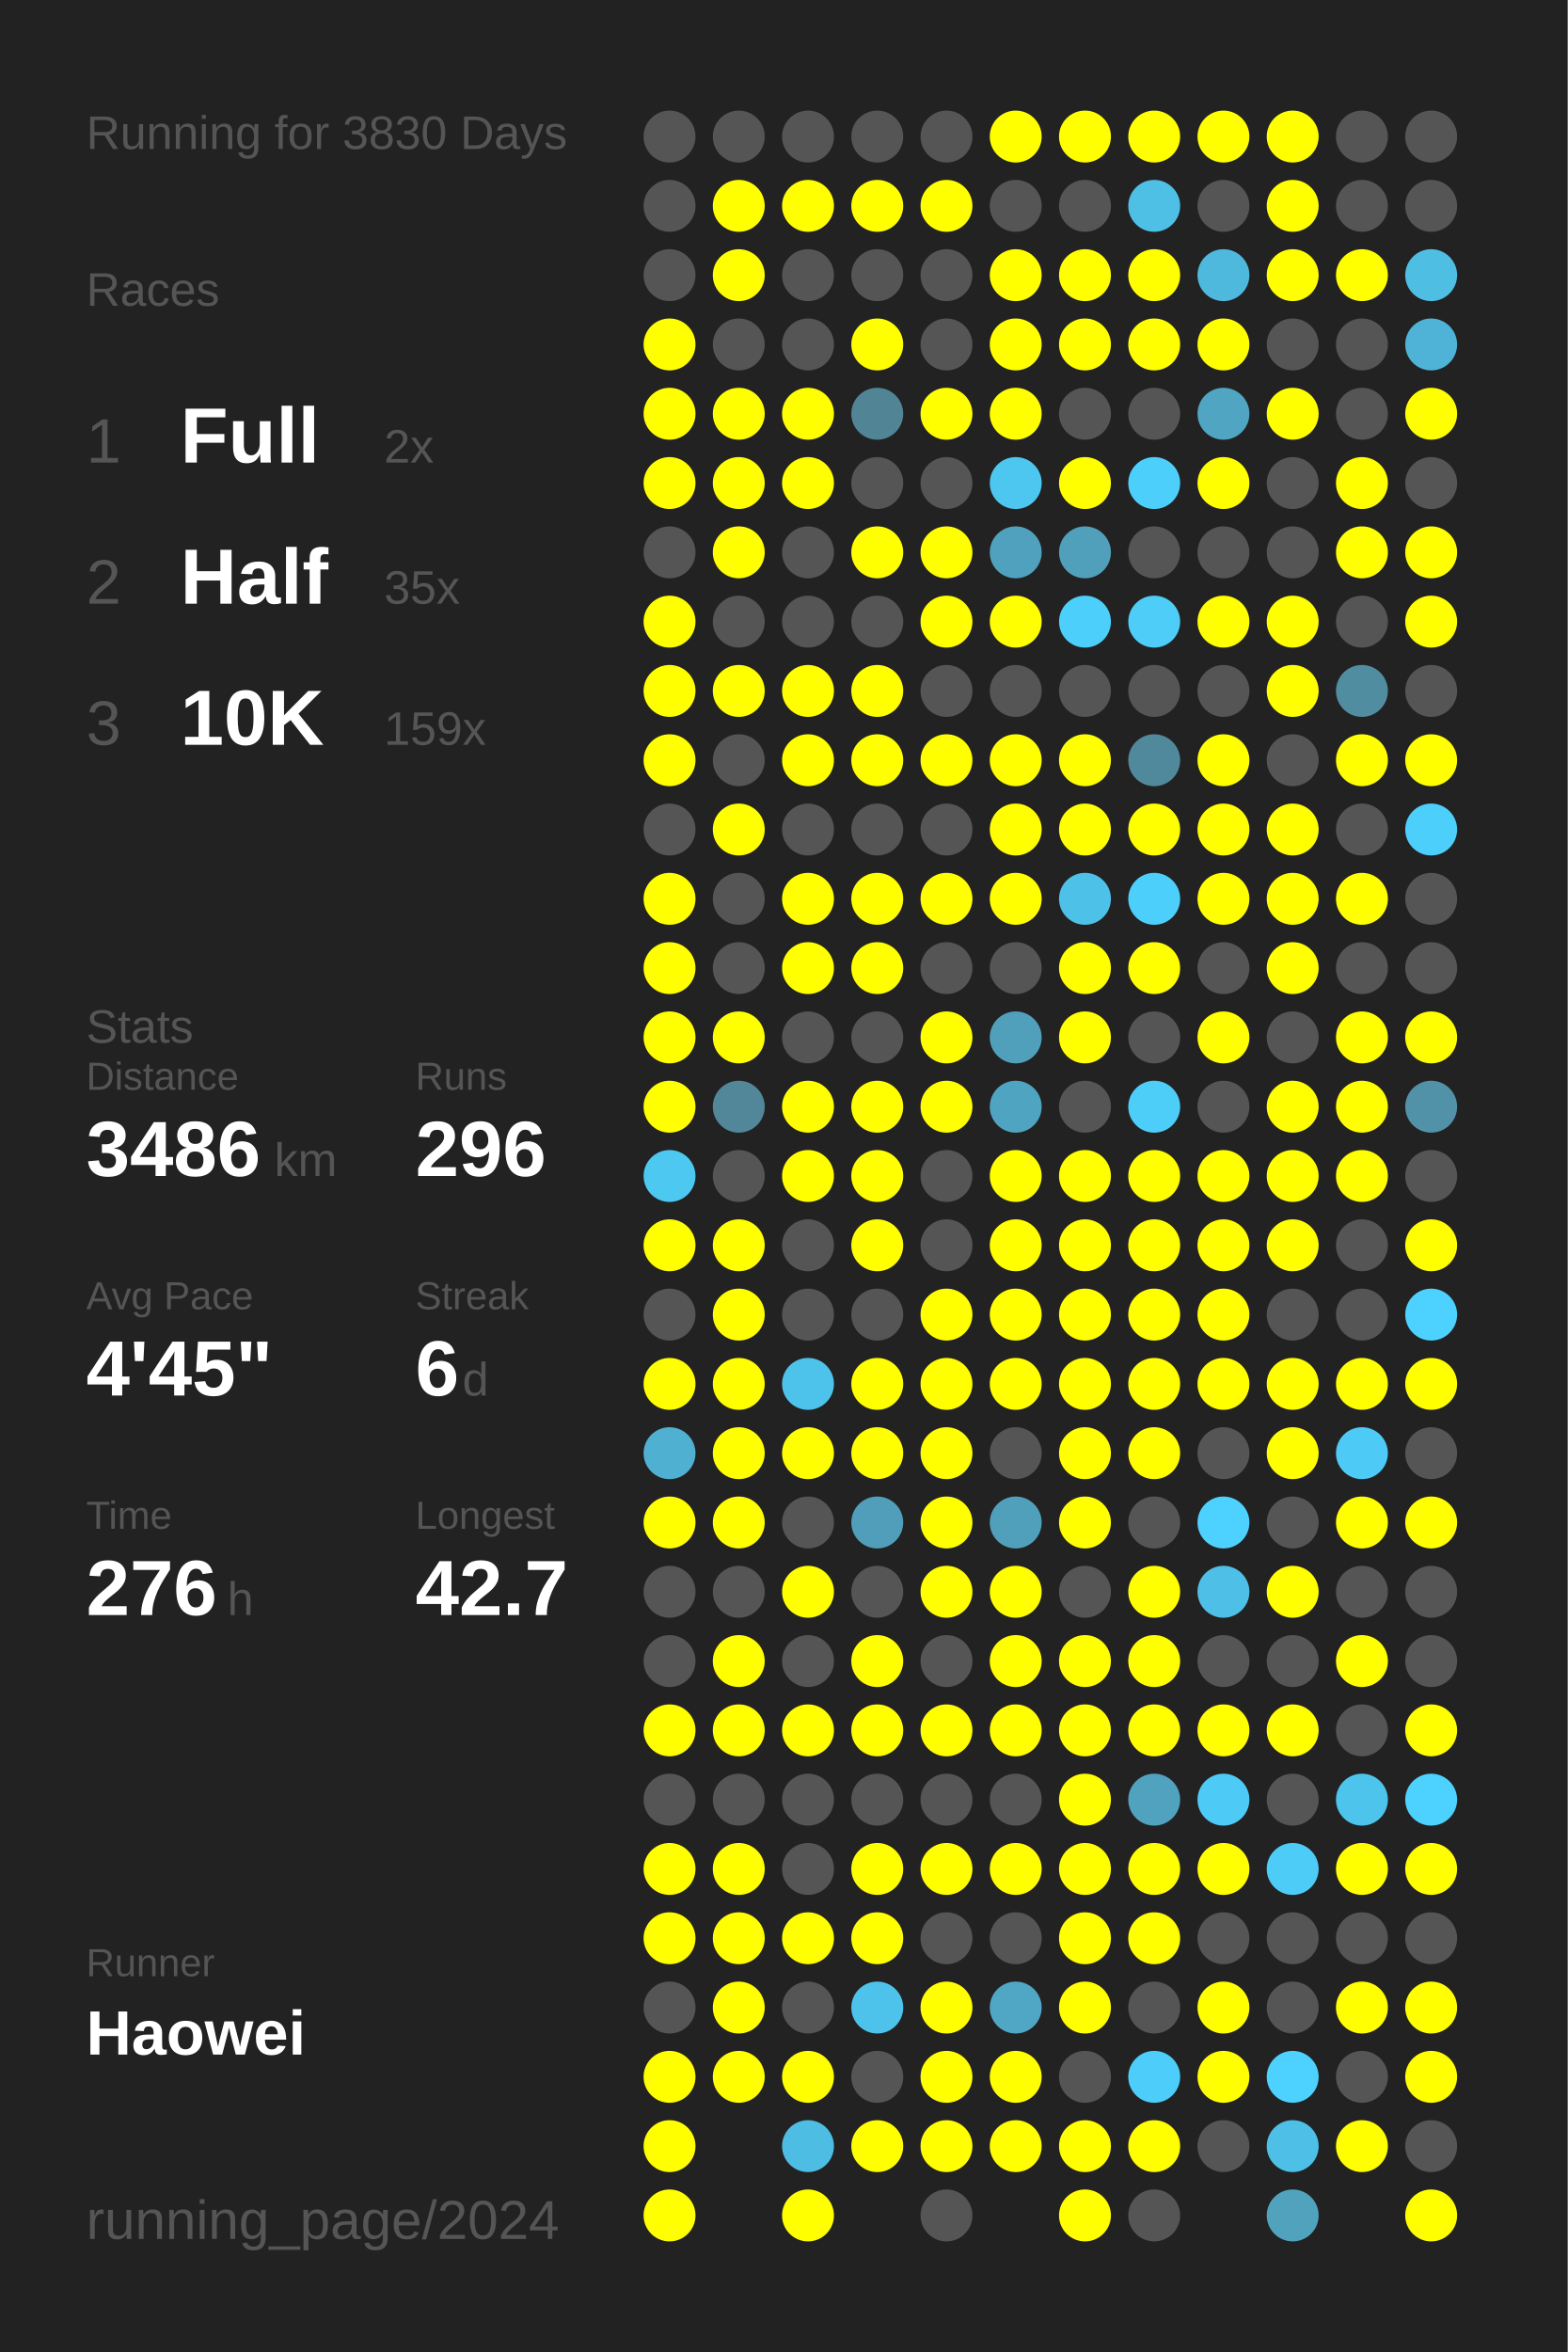
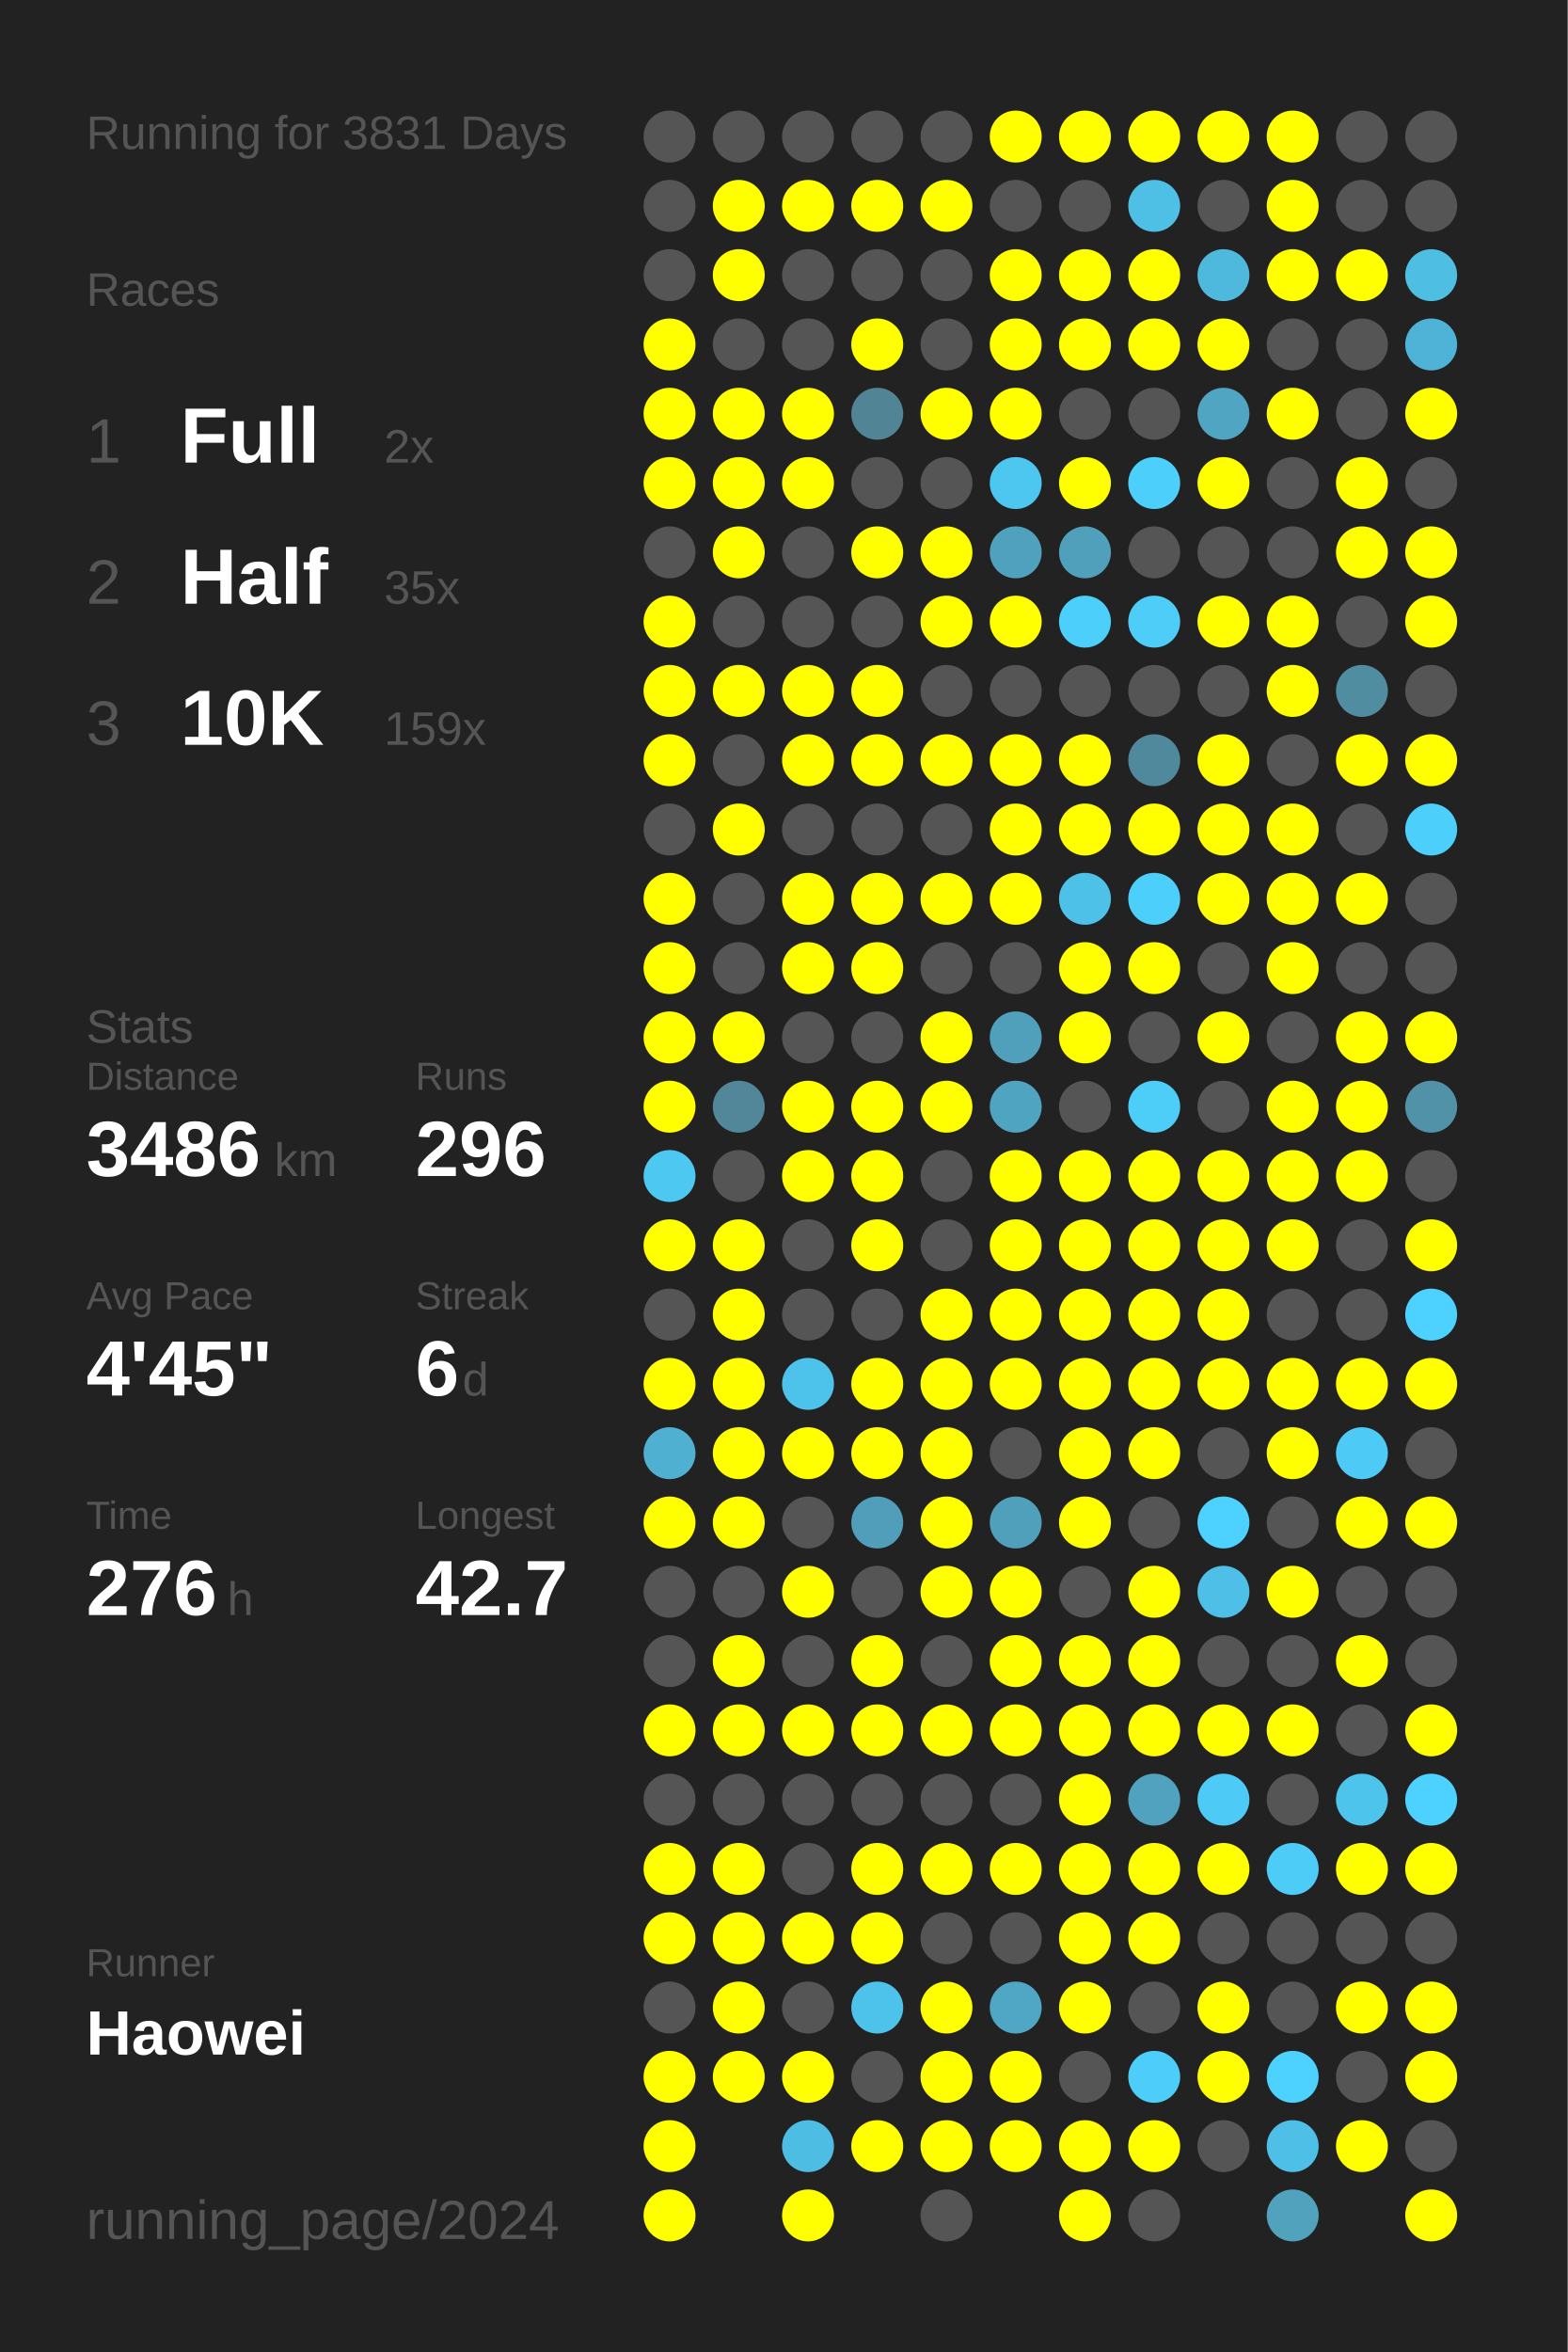
<svg xmlns="http://www.w3.org/2000/svg" baseProfile="full" height="300mm" version="1.1" viewBox="0,0,200,300" width="200mm">
  <defs />
  <rect fill="#222222" height="300" width="200" x="0" y="0" />
-   <text fill="#555555" style="font-size:6px; font-family:Arial;" x="11" y="19">Running for 3830 Days</text>
+   <text fill="#555555" style="font-size:6px; font-family:Arial;" x="11" y="19">Running for 3831 Days</text>
  <text fill="#555555" style="font-size:6px; font-family:Arial;" x="11" y="39">Races</text>
  <text fill="#555555" style="font-size:8px; font-family:Arial;" x="11" y="59">1</text>
  <text fill="#FFFFFF" style="font-size:10px; font-family:Arial; font-weight:bold;" x="23" y="59">Full</text>
  <text fill="#555555" style="font-size:6px; font-family:Arial;" x="49" y="59">2x</text>
  <text fill="#555555" style="font-size:8px; font-family:Arial;" x="11" y="77">2</text>
  <text fill="#FFFFFF" style="font-size:10px; font-family:Arial; font-weight:bold;" x="23" y="77">Half</text>
  <text fill="#555555" style="font-size:6px; font-family:Arial;" x="49" y="77">35x</text>
  <text fill="#555555" style="font-size:8px; font-family:Arial;" x="11" y="95">3</text>
  <text fill="#FFFFFF" style="font-size:10px; font-family:Arial; font-weight:bold;" x="23" y="95">10K</text>
  <text fill="#555555" style="font-size:6px; font-family:Arial;" x="49" y="95">159x</text>
  <text fill="#555555" style="font-size:6px; font-family:Arial;" x="11" y="133">Stats</text>
  <text fill="#555555" style="font-size:5px; font-family:Arial;" x="11" y="139">Distance</text>
  <text fill="#FFFFFF" style="font-size:10px; font-family:Arial; font-weight:bold;" x="11" y="150">3486</text>
  <text fill="#555555" style="font-size:6px; font-family:Arial;" x="35" y="150">km</text>
  <text fill="#555555" style="font-size:5px; font-family:Arial;" x="53" y="139">Runs</text>
  <text fill="#FFFFFF" style="font-size:10px; font-family:Arial; font-weight:bold;" x="53" y="150">296</text>
  <text fill="#555555" style="font-size:5px; font-family:Arial;" x="11" y="167">Avg Pace</text>
  <text fill="#FFFFFF" style="font-size:10px; font-family:Arial; font-weight:bold;" x="11" y="178">4'45"</text>
  <text fill="#555555" style="font-size:5px; font-family:Arial;" x="53" y="167">Streak</text>
  <text fill="#FFFFFF" style="font-size:10px; font-family:Arial; font-weight:bold;" x="53" y="178">6</text>
  <text fill="#555555" style="font-size:6px; font-family:Arial;" x="59" y="178">d</text>
  <text fill="#555555" style="font-size:5px; font-family:Arial;" x="11" y="195">Time</text>
  <text fill="#FFFFFF" style="font-size:10px; font-family:Arial; font-weight:bold;" x="11" y="206">276</text>
  <text fill="#555555" style="font-size:6px; font-family:Arial;" x="29" y="206">h</text>
  <text fill="#555555" style="font-size:5px; font-family:Arial;" x="53" y="195">Longest</text>
  <text fill="#FFFFFF" style="font-size:10px; font-family:Arial; font-weight:bold;" x="53" y="206">42.7</text>
  <text fill="#555555" style="font-size:5px; font-family:Arial;" x="11" y="252.065">Runner</text>
  <text fill="#FFFFFF" style="font-size:8px; font-family:Arial; font-weight:bold;" x="11" y="262.065">Haowei</text>
  <text fill="#555555" style="font-size:7px; font-family:Arial;" x="11" y="285.581">running_page/2024</text>
  <circle cx="85.417" cy="17.419" fill="#555555" r="3.312" />
  <circle cx="85.417" cy="26.258" fill="#555555" r="3.312" />
  <circle cx="85.417" cy="35.097" fill="#555555" r="3.312" />
  <circle cx="85.417" cy="43.935" fill="#FFFF00" r="3.312" />
  <circle cx="85.417" cy="52.774" fill="#FFFF00" r="3.312" />
  <circle cx="85.417" cy="61.613" fill="#FFFF00" r="3.312" />
  <circle cx="85.417" cy="70.452" fill="#555555" r="3.312" />
  <circle cx="85.417" cy="79.29" fill="#FFFF00" r="3.312" />
  <circle cx="85.417" cy="88.129" fill="#FFFF00" r="3.312" />
  <circle cx="85.417" cy="96.968" fill="#FFFF00" r="3.312" />
  <circle cx="85.417" cy="105.806" fill="#555555" r="3.312" />
  <circle cx="85.417" cy="114.645" fill="#FFFF00" r="3.312" />
  <circle cx="85.417" cy="123.484" fill="#FFFF00" r="3.312" />
  <circle cx="85.417" cy="132.323" fill="#FFFF00" r="3.312" />
  <circle cx="85.417" cy="141.161" fill="#FFFF00" r="3.312" />
  <circle cx="85.417" cy="150" fill="#4dc8f1" r="3.312" />
  <circle cx="85.417" cy="158.839" fill="#FFFF00" r="3.312" />
  <circle cx="85.417" cy="167.677" fill="#555555" r="3.312" />
  <circle cx="85.417" cy="176.516" fill="#FFFF00" r="3.312" />
  <circle cx="85.417" cy="185.355" fill="#4fb0d1" r="3.312" />
  <circle cx="85.417" cy="194.194" fill="#FFFF00" r="3.312" />
  <circle cx="85.417" cy="203.032" fill="#555555" r="3.312" />
  <circle cx="85.417" cy="211.871" fill="#555555" r="3.312" />
  <circle cx="85.417" cy="220.71" fill="#FFFF00" r="3.312" />
  <circle cx="85.417" cy="229.548" fill="#555555" r="3.312" />
  <circle cx="85.417" cy="238.387" fill="#FFFF00" r="3.312" />
  <circle cx="85.417" cy="247.226" fill="#FFFF00" r="3.312" />
  <circle cx="85.417" cy="256.065" fill="#555555" r="3.312" />
  <circle cx="85.417" cy="264.903" fill="#FFFF00" r="3.312" />
  <circle cx="85.417" cy="273.742" fill="#FFFF00" r="3.312" />
  <circle cx="85.417" cy="282.581" fill="#FFFF00" r="3.312" />
  <circle cx="94.25" cy="17.419" fill="#555555" r="3.312" />
  <circle cx="94.25" cy="26.258" fill="#FFFF00" r="3.312" />
  <circle cx="94.25" cy="35.097" fill="#FFFF00" r="3.312" />
  <circle cx="94.25" cy="43.935" fill="#555555" r="3.312" />
  <circle cx="94.25" cy="52.774" fill="#FFFF00" r="3.312" />
  <circle cx="94.25" cy="61.613" fill="#FFFF00" r="3.312" />
  <circle cx="94.25" cy="70.452" fill="#FFFF00" r="3.312" />
  <circle cx="94.25" cy="79.29" fill="#555555" r="3.312" />
  <circle cx="94.25" cy="88.129" fill="#FFFF00" r="3.312" />
  <circle cx="94.25" cy="96.968" fill="#555555" r="3.312" />
  <circle cx="94.25" cy="105.806" fill="#FFFF00" r="3.312" />
  <circle cx="94.25" cy="114.645" fill="#555555" r="3.312" />
  <circle cx="94.25" cy="123.484" fill="#555555" r="3.312" />
  <circle cx="94.25" cy="132.323" fill="#FFFF00" r="3.312" />
  <circle cx="94.25" cy="141.161" fill="#518799" r="3.312" />
  <circle cx="94.25" cy="150" fill="#555555" r="3.312" />
  <circle cx="94.25" cy="158.839" fill="#FFFF00" r="3.312" />
  <circle cx="94.25" cy="167.677" fill="#FFFF00" r="3.312" />
  <circle cx="94.25" cy="176.516" fill="#FFFF00" r="3.312" />
  <circle cx="94.25" cy="185.355" fill="#FFFF00" r="3.312" />
  <circle cx="94.25" cy="194.194" fill="#FFFF00" r="3.312" />
  <circle cx="94.25" cy="203.032" fill="#555555" r="3.312" />
  <circle cx="94.25" cy="211.871" fill="#FFFF00" r="3.312" />
  <circle cx="94.25" cy="220.71" fill="#FFFF00" r="3.312" />
  <circle cx="94.25" cy="229.548" fill="#555555" r="3.312" />
  <circle cx="94.25" cy="238.387" fill="#FFFF00" r="3.312" />
  <circle cx="94.25" cy="247.226" fill="#FFFF00" r="3.312" />
  <circle cx="94.25" cy="256.065" fill="#FFFF00" r="3.312" />
  <circle cx="94.25" cy="264.903" fill="#FFFF00" r="3.312" />
  <circle cx="103.083" cy="17.419" fill="#555555" r="3.312" />
  <circle cx="103.083" cy="26.258" fill="#FFFF00" r="3.312" />
  <circle cx="103.083" cy="35.097" fill="#555555" r="3.312" />
  <circle cx="103.083" cy="43.935" fill="#555555" r="3.312" />
  <circle cx="103.083" cy="52.774" fill="#FFFF00" r="3.312" />
  <circle cx="103.083" cy="61.613" fill="#FFFF00" r="3.312" />
  <circle cx="103.083" cy="70.452" fill="#555555" r="3.312" />
  <circle cx="103.083" cy="79.29" fill="#555555" r="3.312" />
  <circle cx="103.083" cy="88.129" fill="#FFFF00" r="3.312" />
  <circle cx="103.083" cy="96.968" fill="#FFFF00" r="3.312" />
  <circle cx="103.083" cy="105.806" fill="#555555" r="3.312" />
  <circle cx="103.083" cy="114.645" fill="#FFFF00" r="3.312" />
  <circle cx="103.083" cy="123.484" fill="#FFFF00" r="3.312" />
  <circle cx="103.083" cy="132.323" fill="#555555" r="3.312" />
  <circle cx="103.083" cy="141.161" fill="#FFFF00" r="3.312" />
  <circle cx="103.083" cy="150" fill="#FFFF00" r="3.312" />
  <circle cx="103.083" cy="158.839" fill="#555555" r="3.312" />
  <circle cx="103.083" cy="167.677" fill="#555555" r="3.312" />
  <circle cx="103.083" cy="176.516" fill="#4dc3eb" r="3.312" />
  <circle cx="103.083" cy="185.355" fill="#FFFF00" r="3.312" />
  <circle cx="103.083" cy="194.194" fill="#555555" r="3.312" />
  <circle cx="103.083" cy="203.032" fill="#FFFF00" r="3.312" />
  <circle cx="103.083" cy="211.871" fill="#555555" r="3.312" />
  <circle cx="103.083" cy="220.71" fill="#FFFF00" r="3.312" />
  <circle cx="103.083" cy="229.548" fill="#555555" r="3.312" />
  <circle cx="103.083" cy="238.387" fill="#555555" r="3.312" />
  <circle cx="103.083" cy="247.226" fill="#FFFF00" r="3.312" />
  <circle cx="103.083" cy="256.065" fill="#555555" r="3.312" />
  <circle cx="103.083" cy="264.903" fill="#FFFF00" r="3.312" />
  <circle cx="103.083" cy="273.742" fill="#4ebde3" r="3.312" />
  <circle cx="103.083" cy="282.581" fill="#FFFF00" r="3.312" />
  <circle cx="111.917" cy="17.419" fill="#555555" r="3.312" />
  <circle cx="111.917" cy="26.258" fill="#FFFF00" r="3.312" />
  <circle cx="111.917" cy="35.097" fill="#555555" r="3.312" />
  <circle cx="111.917" cy="43.935" fill="#FFFF00" r="3.312" />
  <circle cx="111.917" cy="52.774" fill="#518596" r="3.312" />
  <circle cx="111.917" cy="61.613" fill="#555555" r="3.312" />
  <circle cx="111.917" cy="70.452" fill="#FFFF00" r="3.312" />
  <circle cx="111.917" cy="79.29" fill="#555555" r="3.312" />
  <circle cx="111.917" cy="88.129" fill="#FFFF00" r="3.312" />
  <circle cx="111.917" cy="96.968" fill="#FFFF00" r="3.312" />
  <circle cx="111.917" cy="105.806" fill="#555555" r="3.312" />
  <circle cx="111.917" cy="114.645" fill="#FFFF00" r="3.312" />
  <circle cx="111.917" cy="123.484" fill="#FFFF00" r="3.312" />
  <circle cx="111.917" cy="132.323" fill="#555555" r="3.312" />
  <circle cx="111.917" cy="141.161" fill="#FFFF00" r="3.312" />
  <circle cx="111.917" cy="150" fill="#FFFF00" r="3.312" />
  <circle cx="111.917" cy="158.839" fill="#FFFF00" r="3.312" />
  <circle cx="111.917" cy="167.677" fill="#555555" r="3.312" />
  <circle cx="111.917" cy="176.516" fill="#FFFF00" r="3.312" />
  <circle cx="111.917" cy="185.355" fill="#FFFF00" r="3.312" />
  <circle cx="111.917" cy="194.194" fill="#509eb9" r="3.312" />
  <circle cx="111.917" cy="203.032" fill="#555555" r="3.312" />
  <circle cx="111.917" cy="211.871" fill="#FFFF00" r="3.312" />
  <circle cx="111.917" cy="220.71" fill="#FFFF00" r="3.312" />
  <circle cx="111.917" cy="229.548" fill="#555555" r="3.312" />
  <circle cx="111.917" cy="238.387" fill="#FFFF00" r="3.312" />
  <circle cx="111.917" cy="247.226" fill="#FFFF00" r="3.312" />
  <circle cx="111.917" cy="256.065" fill="#4dc3eb" r="3.312" />
  <circle cx="111.917" cy="264.903" fill="#555555" r="3.312" />
  <circle cx="111.917" cy="273.742" fill="#FFFF00" r="3.312" />
  <circle cx="120.75" cy="17.419" fill="#555555" r="3.312" />
  <circle cx="120.75" cy="26.258" fill="#FFFF00" r="3.312" />
  <circle cx="120.75" cy="35.097" fill="#555555" r="3.312" />
  <circle cx="120.75" cy="43.935" fill="#555555" r="3.312" />
  <circle cx="120.75" cy="52.774" fill="#FFFF00" r="3.312" />
  <circle cx="120.75" cy="61.613" fill="#555555" r="3.312" />
  <circle cx="120.75" cy="70.452" fill="#FFFF00" r="3.312" />
  <circle cx="120.75" cy="79.29" fill="#FFFF00" r="3.312" />
  <circle cx="120.75" cy="88.129" fill="#555555" r="3.312" />
  <circle cx="120.75" cy="96.968" fill="#FFFF00" r="3.312" />
  <circle cx="120.75" cy="105.806" fill="#555555" r="3.312" />
  <circle cx="120.75" cy="114.645" fill="#FFFF00" r="3.312" />
  <circle cx="120.75" cy="123.484" fill="#555555" r="3.312" />
  <circle cx="120.75" cy="132.323" fill="#FFFF00" r="3.312" />
  <circle cx="120.75" cy="141.161" fill="#FFFF00" r="3.312" />
  <circle cx="120.75" cy="150" fill="#555555" r="3.312" />
  <circle cx="120.75" cy="158.839" fill="#555555" r="3.312" />
  <circle cx="120.75" cy="167.677" fill="#FFFF00" r="3.312" />
  <circle cx="120.75" cy="176.516" fill="#FFFF00" r="3.312" />
  <circle cx="120.75" cy="185.355" fill="#FFFF00" r="3.312" />
  <circle cx="120.75" cy="194.194" fill="#FFFF00" r="3.312" />
  <circle cx="120.75" cy="203.032" fill="#FFFF00" r="3.312" />
  <circle cx="120.75" cy="211.871" fill="#555555" r="3.312" />
  <circle cx="120.75" cy="220.71" fill="#FFFF00" r="3.312" />
  <circle cx="120.75" cy="229.548" fill="#555555" r="3.312" />
  <circle cx="120.75" cy="238.387" fill="#FFFF00" r="3.312" />
  <circle cx="120.75" cy="247.226" fill="#555555" r="3.312" />
  <circle cx="120.75" cy="256.065" fill="#FFFF00" r="3.312" />
  <circle cx="120.75" cy="264.903" fill="#FFFF00" r="3.312" />
  <circle cx="120.75" cy="273.742" fill="#FFFF00" r="3.312" />
  <circle cx="120.75" cy="282.581" fill="#555555" r="3.312" />
  <circle cx="129.583" cy="17.419" fill="#FFFF00" r="3.312" />
  <circle cx="129.583" cy="26.258" fill="#555555" r="3.312" />
  <circle cx="129.583" cy="35.097" fill="#FFFF00" r="3.312" />
  <circle cx="129.583" cy="43.935" fill="#FFFF00" r="3.312" />
  <circle cx="129.583" cy="52.774" fill="#FFFF00" r="3.312" />
  <circle cx="129.583" cy="61.613" fill="#4dc7f0" r="3.312" />
  <circle cx="129.583" cy="70.452" fill="#50a1bd" r="3.312" />
  <circle cx="129.583" cy="79.29" fill="#FFFF00" r="3.312" />
  <circle cx="129.583" cy="88.129" fill="#555555" r="3.312" />
  <circle cx="129.583" cy="96.968" fill="#FFFF00" r="3.312" />
  <circle cx="129.583" cy="105.806" fill="#FFFF00" r="3.312" />
  <circle cx="129.583" cy="114.645" fill="#FFFF00" r="3.312" />
  <circle cx="129.583" cy="123.484" fill="#555555" r="3.312" />
  <circle cx="129.583" cy="132.323" fill="#50a0bc" r="3.312" />
  <circle cx="129.583" cy="141.161" fill="#4fa4c1" r="3.312" />
  <circle cx="129.583" cy="150" fill="#FFFF00" r="3.312" />
  <circle cx="129.583" cy="158.839" fill="#FFFF00" r="3.312" />
  <circle cx="129.583" cy="167.677" fill="#FFFF00" r="3.312" />
  <circle cx="129.583" cy="176.516" fill="#FFFF00" r="3.312" />
  <circle cx="129.583" cy="185.355" fill="#555555" r="3.312" />
  <circle cx="129.583" cy="194.194" fill="#50a0bb" r="3.312" />
  <circle cx="129.583" cy="203.032" fill="#FFFF00" r="3.312" />
  <circle cx="129.583" cy="211.871" fill="#FFFF00" r="3.312" />
  <circle cx="129.583" cy="220.71" fill="#FFFF00" r="3.312" />
  <circle cx="129.583" cy="229.548" fill="#555555" r="3.312" />
  <circle cx="129.583" cy="238.387" fill="#FFFF00" r="3.312" />
  <circle cx="129.583" cy="247.226" fill="#555555" r="3.312" />
  <circle cx="129.583" cy="256.065" fill="#4fa7c5" r="3.312" />
  <circle cx="129.583" cy="264.903" fill="#FFFF00" r="3.312" />
  <circle cx="129.583" cy="273.742" fill="#FFFF00" r="3.312" />
  <circle cx="138.417" cy="17.419" fill="#FFFF00" r="3.312" />
  <circle cx="138.417" cy="26.258" fill="#555555" r="3.312" />
  <circle cx="138.417" cy="35.097" fill="#FFFF00" r="3.312" />
  <circle cx="138.417" cy="43.935" fill="#FFFF00" r="3.312" />
  <circle cx="138.417" cy="52.774" fill="#555555" r="3.312" />
  <circle cx="138.417" cy="61.613" fill="#FFFF00" r="3.312" />
  <circle cx="138.417" cy="70.452" fill="#50a0bc" r="3.312" />
  <circle cx="138.417" cy="79.29" fill="#4dcffb" r="3.312" />
  <circle cx="138.417" cy="88.129" fill="#555555" r="3.312" />
  <circle cx="138.417" cy="96.968" fill="#FFFF00" r="3.312" />
  <circle cx="138.417" cy="105.806" fill="#FFFF00" r="3.312" />
  <circle cx="138.417" cy="114.645" fill="#4ec1e8" r="3.312" />
  <circle cx="138.417" cy="123.484" fill="#FFFF00" r="3.312" />
  <circle cx="138.417" cy="132.323" fill="#FFFF00" r="3.312" />
  <circle cx="138.417" cy="141.161" fill="#555555" r="3.312" />
  <circle cx="138.417" cy="150" fill="#FFFF00" r="3.312" />
  <circle cx="138.417" cy="158.839" fill="#FFFF00" r="3.312" />
  <circle cx="138.417" cy="167.677" fill="#FFFF00" r="3.312" />
  <circle cx="138.417" cy="176.516" fill="#FFFF00" r="3.312" />
  <circle cx="138.417" cy="185.355" fill="#FFFF00" r="3.312" />
  <circle cx="138.417" cy="194.194" fill="#FFFF00" r="3.312" />
  <circle cx="138.417" cy="203.032" fill="#555555" r="3.312" />
  <circle cx="138.417" cy="211.871" fill="#FFFF00" r="3.312" />
  <circle cx="138.417" cy="220.71" fill="#FFFF00" r="3.312" />
  <circle cx="138.417" cy="229.548" fill="#FFFF00" r="3.312" />
  <circle cx="138.417" cy="238.387" fill="#FFFF00" r="3.312" />
  <circle cx="138.417" cy="247.226" fill="#FFFF00" r="3.312" />
  <circle cx="138.417" cy="256.065" fill="#FFFF00" r="3.312" />
  <circle cx="138.417" cy="264.903" fill="#555555" r="3.312" />
  <circle cx="138.417" cy="273.742" fill="#FFFF00" r="3.312" />
  <circle cx="138.417" cy="282.581" fill="#FFFF00" r="3.312" />
  <circle cx="147.25" cy="17.419" fill="#FFFF00" r="3.312" />
  <circle cx="147.25" cy="26.258" fill="#4ebfe5" r="3.312" />
  <circle cx="147.25" cy="35.097" fill="#FFFF00" r="3.312" />
  <circle cx="147.25" cy="43.935" fill="#FFFF00" r="3.312" />
  <circle cx="147.25" cy="52.774" fill="#555555" r="3.312" />
  <circle cx="147.25" cy="61.613" fill="#4dcffb" r="3.312" />
  <circle cx="147.25" cy="70.452" fill="#555555" r="3.312" />
  <circle cx="147.25" cy="79.29" fill="#4dcdf8" r="3.312" />
  <circle cx="147.25" cy="88.129" fill="#555555" r="3.312" />
  <circle cx="147.25" cy="96.968" fill="#51899c" r="3.312" />
  <circle cx="147.25" cy="105.806" fill="#FFFF00" r="3.312" />
  <circle cx="147.25" cy="114.645" fill="#4dcffb" r="3.312" />
  <circle cx="147.25" cy="123.484" fill="#FFFF00" r="3.312" />
  <circle cx="147.25" cy="132.323" fill="#555555" r="3.312" />
  <circle cx="147.25" cy="141.161" fill="#4dcef9" r="3.312" />
  <circle cx="147.25" cy="150" fill="#FFFF00" r="3.312" />
  <circle cx="147.25" cy="158.839" fill="#FFFF00" r="3.312" />
  <circle cx="147.25" cy="167.677" fill="#FFFF00" r="3.312" />
  <circle cx="147.25" cy="176.516" fill="#FFFF00" r="3.312" />
  <circle cx="147.25" cy="185.355" fill="#FFFF00" r="3.312" />
  <circle cx="147.25" cy="194.194" fill="#555555" r="3.312" />
  <circle cx="147.25" cy="203.032" fill="#FFFF00" r="3.312" />
  <circle cx="147.25" cy="211.871" fill="#FFFF00" r="3.312" />
  <circle cx="147.25" cy="220.71" fill="#FFFF00" r="3.312" />
  <circle cx="147.25" cy="229.548" fill="#50a2be" r="3.312" />
  <circle cx="147.25" cy="238.387" fill="#FFFF00" r="3.312" />
  <circle cx="147.25" cy="247.226" fill="#FFFF00" r="3.312" />
  <circle cx="147.25" cy="256.065" fill="#555555" r="3.312" />
  <circle cx="147.25" cy="264.903" fill="#4dcdf9" r="3.312" />
  <circle cx="147.25" cy="273.742" fill="#FFFF00" r="3.312" />
  <circle cx="147.25" cy="282.581" fill="#555555" r="3.312" />
  <circle cx="156.083" cy="17.419" fill="#FFFF00" r="3.312" />
  <circle cx="156.083" cy="26.258" fill="#555555" r="3.312" />
  <circle cx="156.083" cy="35.097" fill="#4eb9dd" r="3.312" />
  <circle cx="156.083" cy="43.935" fill="#FFFF00" r="3.312" />
  <circle cx="156.083" cy="52.774" fill="#4fa5c2" r="3.312" />
  <circle cx="156.083" cy="61.613" fill="#FFFF00" r="3.312" />
  <circle cx="156.083" cy="70.452" fill="#555555" r="3.312" />
  <circle cx="156.083" cy="79.29" fill="#FFFF00" r="3.312" />
  <circle cx="156.083" cy="88.129" fill="#555555" r="3.312" />
  <circle cx="156.083" cy="96.968" fill="#FFFF00" r="3.312" />
  <circle cx="156.083" cy="105.806" fill="#FFFF00" r="3.312" />
  <circle cx="156.083" cy="114.645" fill="#FFFF00" r="3.312" />
  <circle cx="156.083" cy="123.484" fill="#555555" r="3.312" />
  <circle cx="156.083" cy="132.323" fill="#FFFF00" r="3.312" />
  <circle cx="156.083" cy="141.161" fill="#555555" r="3.312" />
  <circle cx="156.083" cy="150" fill="#FFFF00" r="3.312" />
  <circle cx="156.083" cy="158.839" fill="#FFFF00" r="3.312" />
  <circle cx="156.083" cy="167.677" fill="#FFFF00" r="3.312" />
  <circle cx="156.083" cy="176.516" fill="#FFFF00" r="3.312" />
  <circle cx="156.083" cy="185.355" fill="#555555" r="3.312" />
  <circle cx="156.083" cy="194.194" fill="#4dd1fe" r="3.312" />
  <circle cx="156.083" cy="203.032" fill="#4ec0e7" r="3.312" />
  <circle cx="156.083" cy="211.871" fill="#555555" r="3.312" />
  <circle cx="156.083" cy="220.71" fill="#FFFF00" r="3.312" />
  <circle cx="156.083" cy="229.548" fill="#4dcaf5" r="3.312" />
  <circle cx="156.083" cy="238.387" fill="#FFFF00" r="3.312" />
  <circle cx="156.083" cy="247.226" fill="#555555" r="3.312" />
  <circle cx="156.083" cy="256.065" fill="#FFFF00" r="3.312" />
  <circle cx="156.083" cy="264.903" fill="#FFFF00" r="3.312" />
  <circle cx="156.083" cy="273.742" fill="#555555" r="3.312" />
  <circle cx="164.917" cy="17.419" fill="#FFFF00" r="3.312" />
  <circle cx="164.917" cy="26.258" fill="#FFFF00" r="3.312" />
  <circle cx="164.917" cy="35.097" fill="#FFFF00" r="3.312" />
  <circle cx="164.917" cy="43.935" fill="#555555" r="3.312" />
  <circle cx="164.917" cy="52.774" fill="#FFFF00" r="3.312" />
  <circle cx="164.917" cy="61.613" fill="#555555" r="3.312" />
  <circle cx="164.917" cy="70.452" fill="#555555" r="3.312" />
  <circle cx="164.917" cy="79.29" fill="#FFFF00" r="3.312" />
  <circle cx="164.917" cy="88.129" fill="#FFFF00" r="3.312" />
  <circle cx="164.917" cy="96.968" fill="#555555" r="3.312" />
  <circle cx="164.917" cy="105.806" fill="#FFFF00" r="3.312" />
  <circle cx="164.917" cy="114.645" fill="#FFFF00" r="3.312" />
  <circle cx="164.917" cy="123.484" fill="#FFFF00" r="3.312" />
  <circle cx="164.917" cy="132.323" fill="#555555" r="3.312" />
  <circle cx="164.917" cy="141.161" fill="#FFFF00" r="3.312" />
  <circle cx="164.917" cy="150" fill="#FFFF00" r="3.312" />
  <circle cx="164.917" cy="158.839" fill="#FFFF00" r="3.312" />
  <circle cx="164.917" cy="167.677" fill="#555555" r="3.312" />
  <circle cx="164.917" cy="176.516" fill="#FFFF00" r="3.312" />
  <circle cx="164.917" cy="185.355" fill="#FFFF00" r="3.312" />
  <circle cx="164.917" cy="194.194" fill="#555555" r="3.312" />
  <circle cx="164.917" cy="203.032" fill="#FFFF00" r="3.312" />
  <circle cx="164.917" cy="211.871" fill="#555555" r="3.312" />
  <circle cx="164.917" cy="220.71" fill="#FFFF00" r="3.312" />
  <circle cx="164.917" cy="229.548" fill="#555555" r="3.312" />
  <circle cx="164.917" cy="238.387" fill="#4dccf7" r="3.312" />
  <circle cx="164.917" cy="247.226" fill="#555555" r="3.312" />
  <circle cx="164.917" cy="256.065" fill="#555555" r="3.312" />
  <circle cx="164.917" cy="264.903" fill="#4dd1fe" r="3.312" />
  <circle cx="164.917" cy="273.742" fill="#4ec0e7" r="3.312" />
  <circle cx="164.917" cy="282.581" fill="#50a2bd" r="3.312" />
  <circle cx="173.75" cy="17.419" fill="#555555" r="3.312" />
  <circle cx="173.75" cy="26.258" fill="#555555" r="3.312" />
  <circle cx="173.75" cy="35.097" fill="#FFFF00" r="3.312" />
  <circle cx="173.75" cy="43.935" fill="#555555" r="3.312" />
  <circle cx="173.75" cy="52.774" fill="#555555" r="3.312" />
  <circle cx="173.75" cy="61.613" fill="#FFFF00" r="3.312" />
  <circle cx="173.75" cy="70.452" fill="#FFFF00" r="3.312" />
  <circle cx="173.75" cy="79.29" fill="#555555" r="3.312" />
  <circle cx="173.75" cy="88.129" fill="#518da1" r="3.312" />
  <circle cx="173.75" cy="96.968" fill="#FFFF00" r="3.312" />
  <circle cx="173.75" cy="105.806" fill="#555555" r="3.312" />
  <circle cx="173.75" cy="114.645" fill="#FFFF00" r="3.312" />
  <circle cx="173.75" cy="123.484" fill="#555555" r="3.312" />
  <circle cx="173.75" cy="132.323" fill="#FFFF00" r="3.312" />
  <circle cx="173.75" cy="141.161" fill="#FFFF00" r="3.312" />
  <circle cx="173.75" cy="150" fill="#FFFF00" r="3.312" />
  <circle cx="173.75" cy="158.839" fill="#555555" r="3.312" />
  <circle cx="173.75" cy="167.677" fill="#555555" r="3.312" />
  <circle cx="173.75" cy="176.516" fill="#FFFF00" r="3.312" />
  <circle cx="173.75" cy="185.355" fill="#4dcbf6" r="3.312" />
  <circle cx="173.75" cy="194.194" fill="#FFFF00" r="3.312" />
  <circle cx="173.75" cy="203.032" fill="#555555" r="3.312" />
  <circle cx="173.75" cy="211.871" fill="#FFFF00" r="3.312" />
  <circle cx="173.75" cy="220.71" fill="#555555" r="3.312" />
  <circle cx="173.75" cy="229.548" fill="#4dc4ec" r="3.312" />
  <circle cx="173.75" cy="238.387" fill="#FFFF00" r="3.312" />
  <circle cx="173.75" cy="247.226" fill="#555555" r="3.312" />
  <circle cx="173.75" cy="256.065" fill="#FFFF00" r="3.312" />
  <circle cx="173.75" cy="264.903" fill="#555555" r="3.312" />
  <circle cx="173.75" cy="273.742" fill="#FFFF00" r="3.312" />
  <circle cx="182.583" cy="17.419" fill="#555555" r="3.312" />
  <circle cx="182.583" cy="26.258" fill="#555555" r="3.312" />
  <circle cx="182.583" cy="35.097" fill="#4ebee3" r="3.312" />
  <circle cx="182.583" cy="43.935" fill="#4eb3d6" r="3.312" />
  <circle cx="182.583" cy="52.774" fill="#FFFF00" r="3.312" />
  <circle cx="182.583" cy="61.613" fill="#555555" r="3.312" />
  <circle cx="182.583" cy="70.452" fill="#FFFF00" r="3.312" />
  <circle cx="182.583" cy="79.29" fill="#FFFF00" r="3.312" />
  <circle cx="182.583" cy="88.129" fill="#555555" r="3.312" />
  <circle cx="182.583" cy="96.968" fill="#FFFF00" r="3.312" />
  <circle cx="182.583" cy="105.806" fill="#4dcffc" r="3.312" />
  <circle cx="182.583" cy="114.645" fill="#555555" r="3.312" />
  <circle cx="182.583" cy="123.484" fill="#555555" r="3.312" />
  <circle cx="182.583" cy="132.323" fill="#FFFF00" r="3.312" />
  <circle cx="182.583" cy="141.161" fill="#5192a8" r="3.312" />
  <circle cx="182.583" cy="150" fill="#555555" r="3.312" />
  <circle cx="182.583" cy="158.839" fill="#FFFF00" r="3.312" />
  <circle cx="182.583" cy="167.677" fill="#4dd1fe" r="3.312" />
  <circle cx="182.583" cy="176.516" fill="#FFFF00" r="3.312" />
  <circle cx="182.583" cy="185.355" fill="#555555" r="3.312" />
  <circle cx="182.583" cy="194.194" fill="#FFFF00" r="3.312" />
  <circle cx="182.583" cy="203.032" fill="#555555" r="3.312" />
  <circle cx="182.583" cy="211.871" fill="#555555" r="3.312" />
  <circle cx="182.583" cy="220.71" fill="#FFFF00" r="3.312" />
  <circle cx="182.583" cy="229.548" fill="#4dd1fe" r="3.312" />
  <circle cx="182.583" cy="238.387" fill="#FFFF00" r="3.312" />
  <circle cx="182.583" cy="247.226" fill="#555555" r="3.312" />
  <circle cx="182.583" cy="256.065" fill="#FFFF00" r="3.312" />
  <circle cx="182.583" cy="264.903" fill="#FFFF00" r="3.312" />
  <circle cx="182.583" cy="273.742" fill="#555555" r="3.312" />
  <circle cx="182.583" cy="282.581" fill="#FFFF00" r="3.312" />
</svg>
